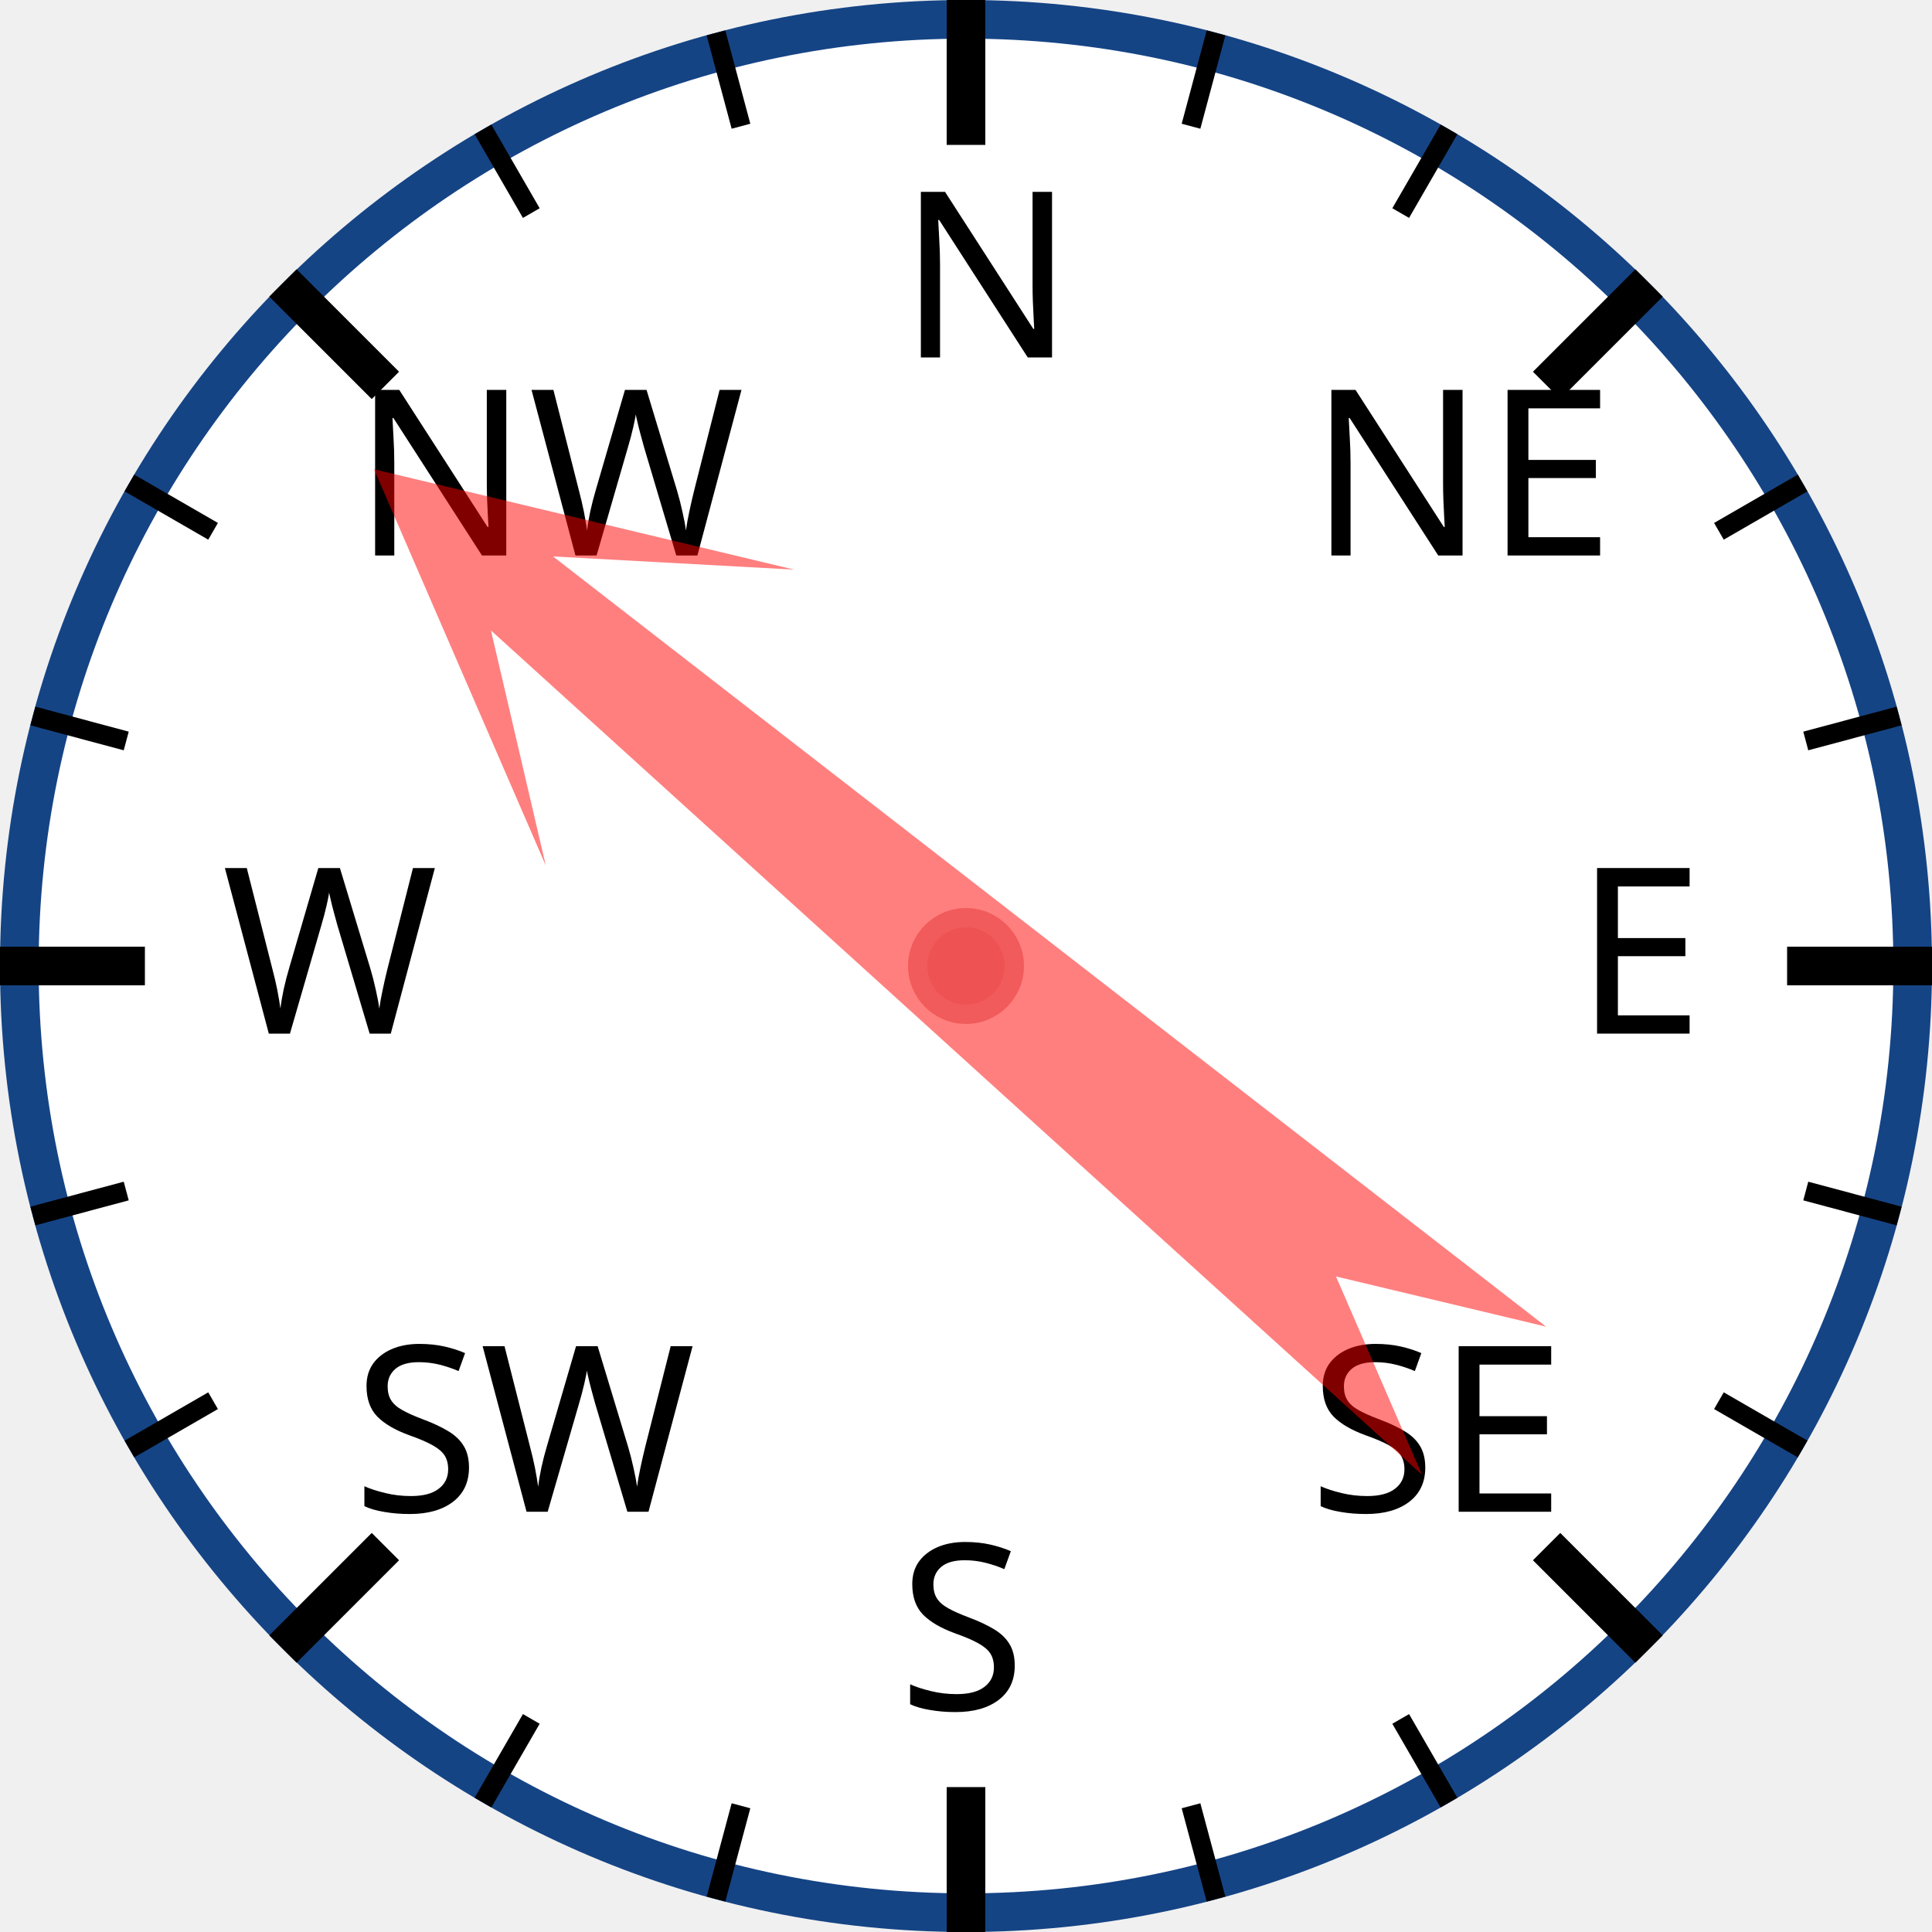
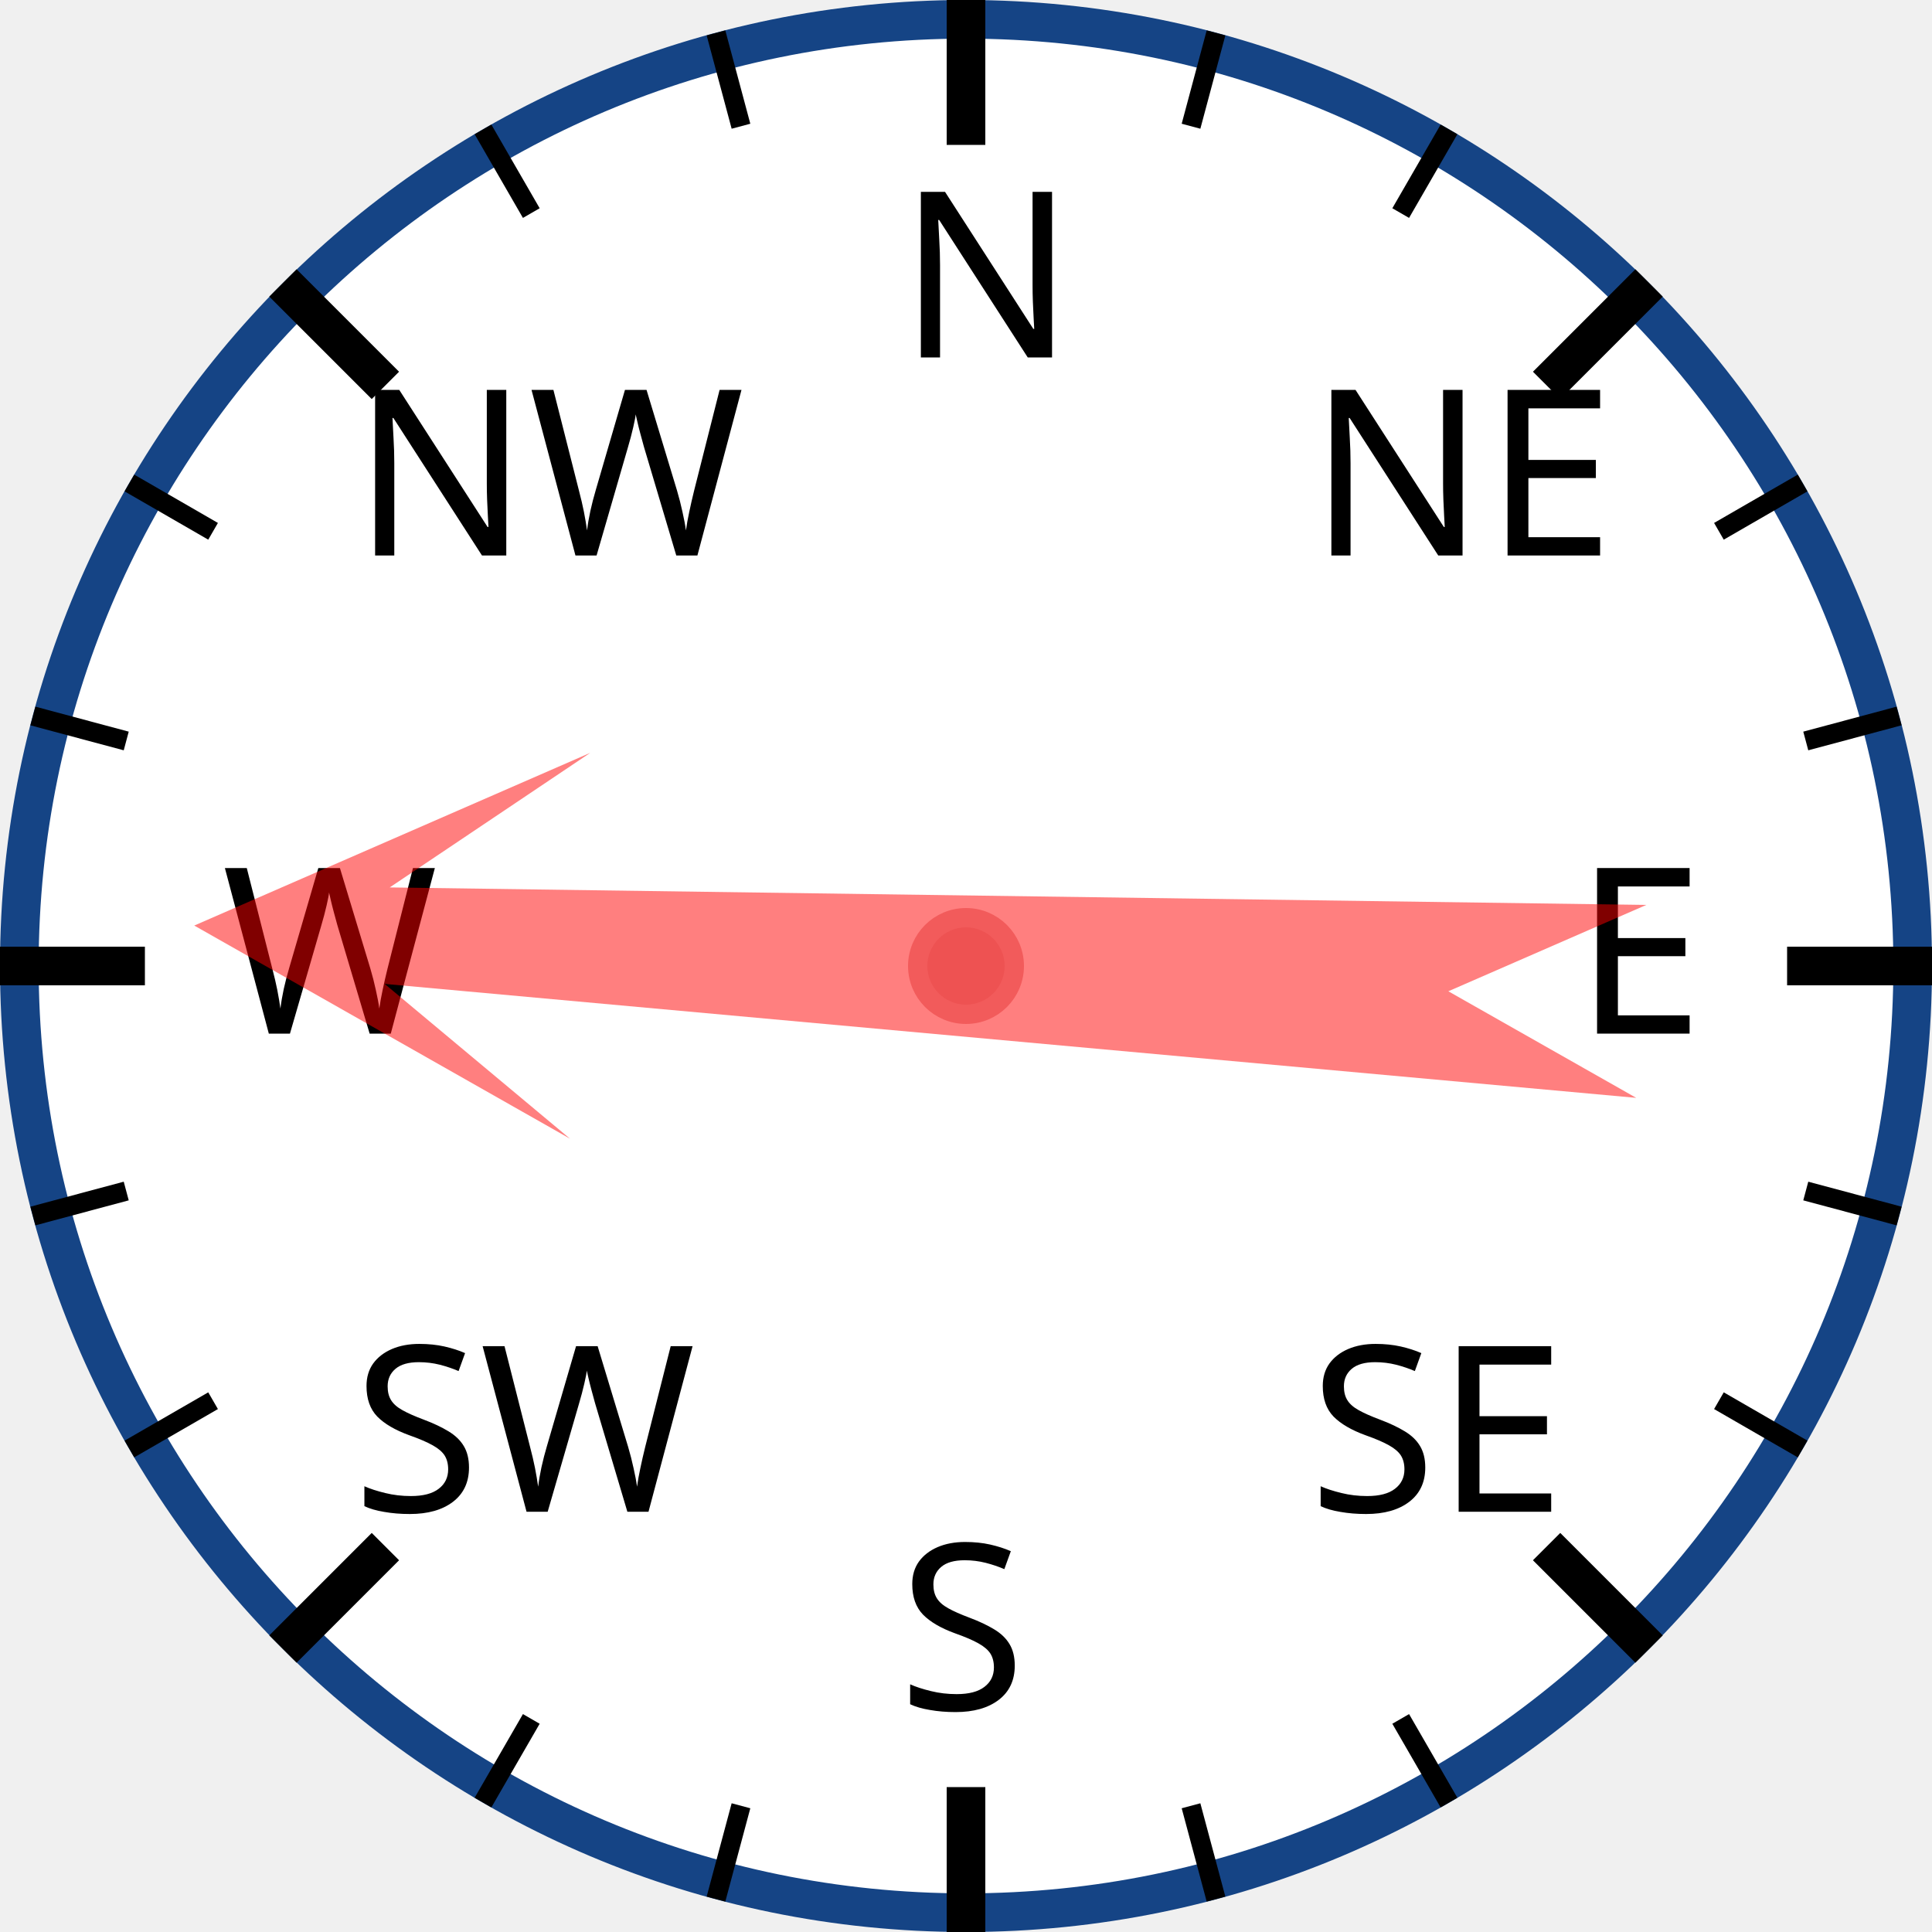
<svg xmlns="http://www.w3.org/2000/svg" width="120px" height="120px" viewBox="0 0 200 200">
  <circle cx="100" cy="100" r="98" style="fill: white; stroke: #154485; stroke-width: 4;" />
  <text x="93.0" y="37.0" style="font-family: sans-serif; font-size: 18pt;">N</text>
  <line x1="100.0" y1="0.0" x2="100.0" y2="15.0" style="stroke: black; stroke-width: 4;" />
  <line x1="74.118" y1="3.407" x2="76.706" y2="13.067" style="stroke: black; stroke-width: 2;" />
  <line x1="50" y1="13.397" x2="55" y2="22.058" style="stroke: black; stroke-width: 2;" />
  <text x="36.503" y="57.503" style="font-family: sans-serif; font-size: 18pt;">NW</text>
  <line x1="29.289" y1="29.289" x2="39.896" y2="39.896" style="stroke: black; stroke-width: 4;" />
  <line x1="13.397" y1="50" x2="22.058" y2="55" style="stroke: black; stroke-width: 2;" />
  <line x1="3.407" y1="74.118" x2="13.067" y2="76.706" style="stroke: black; stroke-width: 2;" />
  <text x="23.0" y="107.0" style="font-family: sans-serif; font-size: 18pt;">W</text>
  <line x1="0.0" y1="100.0" x2="15.0" y2="100.0" style="stroke: black; stroke-width: 4;" />
  <line x1="3.407" y1="125.882" x2="13.067" y2="123.294" style="stroke: black; stroke-width: 2;" />
  <line x1="13.397" y1="150" x2="22.058" y2="145" style="stroke: black; stroke-width: 2;" />
  <text x="36.503" y="156.497" style="font-family: sans-serif; font-size: 18pt;">SW</text>
  <line x1="29.289" y1="170.711" x2="39.896" y2="160.104" style="stroke: black; stroke-width: 4;" />
  <line x1="50" y1="186.603" x2="55" y2="177.942" style="stroke: black; stroke-width: 2;" />
  <line x1="74.118" y1="196.593" x2="76.706" y2="186.933" style="stroke: black; stroke-width: 2;" />
  <text x="93" y="177.0" style="font-family: sans-serif; font-size: 18pt;">S</text>
  <line x1="100" y1="200.0" x2="100" y2="185.0" style="stroke: black; stroke-width: 4;" />
  <line x1="125.882" y1="196.593" x2="123.294" y2="186.933" style="stroke: black; stroke-width: 2;" />
  <line x1="150.0" y1="186.603" x2="145.0" y2="177.942" style="stroke: black; stroke-width: 2;" />
  <text x="135.497" y="156.497" style="font-family: sans-serif; font-size: 18pt;">SE</text>
  <line x1="170.711" y1="170.711" x2="160.104" y2="160.104" style="stroke: black; stroke-width: 4;" />
  <line x1="186.603" y1="150" x2="177.942" y2="145" style="stroke: black; stroke-width: 2;" />
  <line x1="196.593" y1="125.882" x2="186.933" y2="123.294" style="stroke: black; stroke-width: 2;" />
  <text x="163.0" y="107" style="font-family: sans-serif; font-size: 18pt;">E</text>
  <line x1="200.0" y1="100" x2="185.0" y2="100" style="stroke: black; stroke-width: 4;" />
  <line x1="196.593" y1="74.118" x2="186.933" y2="76.706" style="stroke: black; stroke-width: 2;" />
  <line x1="186.603" y1="50" x2="177.942" y2="55" style="stroke: black; stroke-width: 2;" />
  <text x="135.497" y="57.503" style="font-family: sans-serif; font-size: 18pt;">NE</text>
  <line x1="170.711" y1="29.289" x2="160.104" y2="39.896" style="stroke: black; stroke-width: 4;" />
  <line x1="150" y1="13.397" x2="145" y2="22.058" style="stroke: black; stroke-width: 2;" />
  <line x1="125.882" y1="3.407" x2="123.294" y2="13.067" style="stroke: black; stroke-width: 2;" />
-   <polygon points="100 20 120 60 105 40 110 170 100 150 90 170 95 40 80 60" style="fill: red; fill-opacity: 0.5;" transform="rotate(310,100,100)" />
+   <polygon points="100 20 120 60 105 40 110 170 100 150 90 170 95 40 80 60" style="fill: red; fill-opacity: 0.5;" transform="rotate(273,100,100)" />
  <circle cx="100" cy="100" r="5" style="fill: #EE5252; stroke: #F25B5B; stroke-width: 2;" />
</svg>
